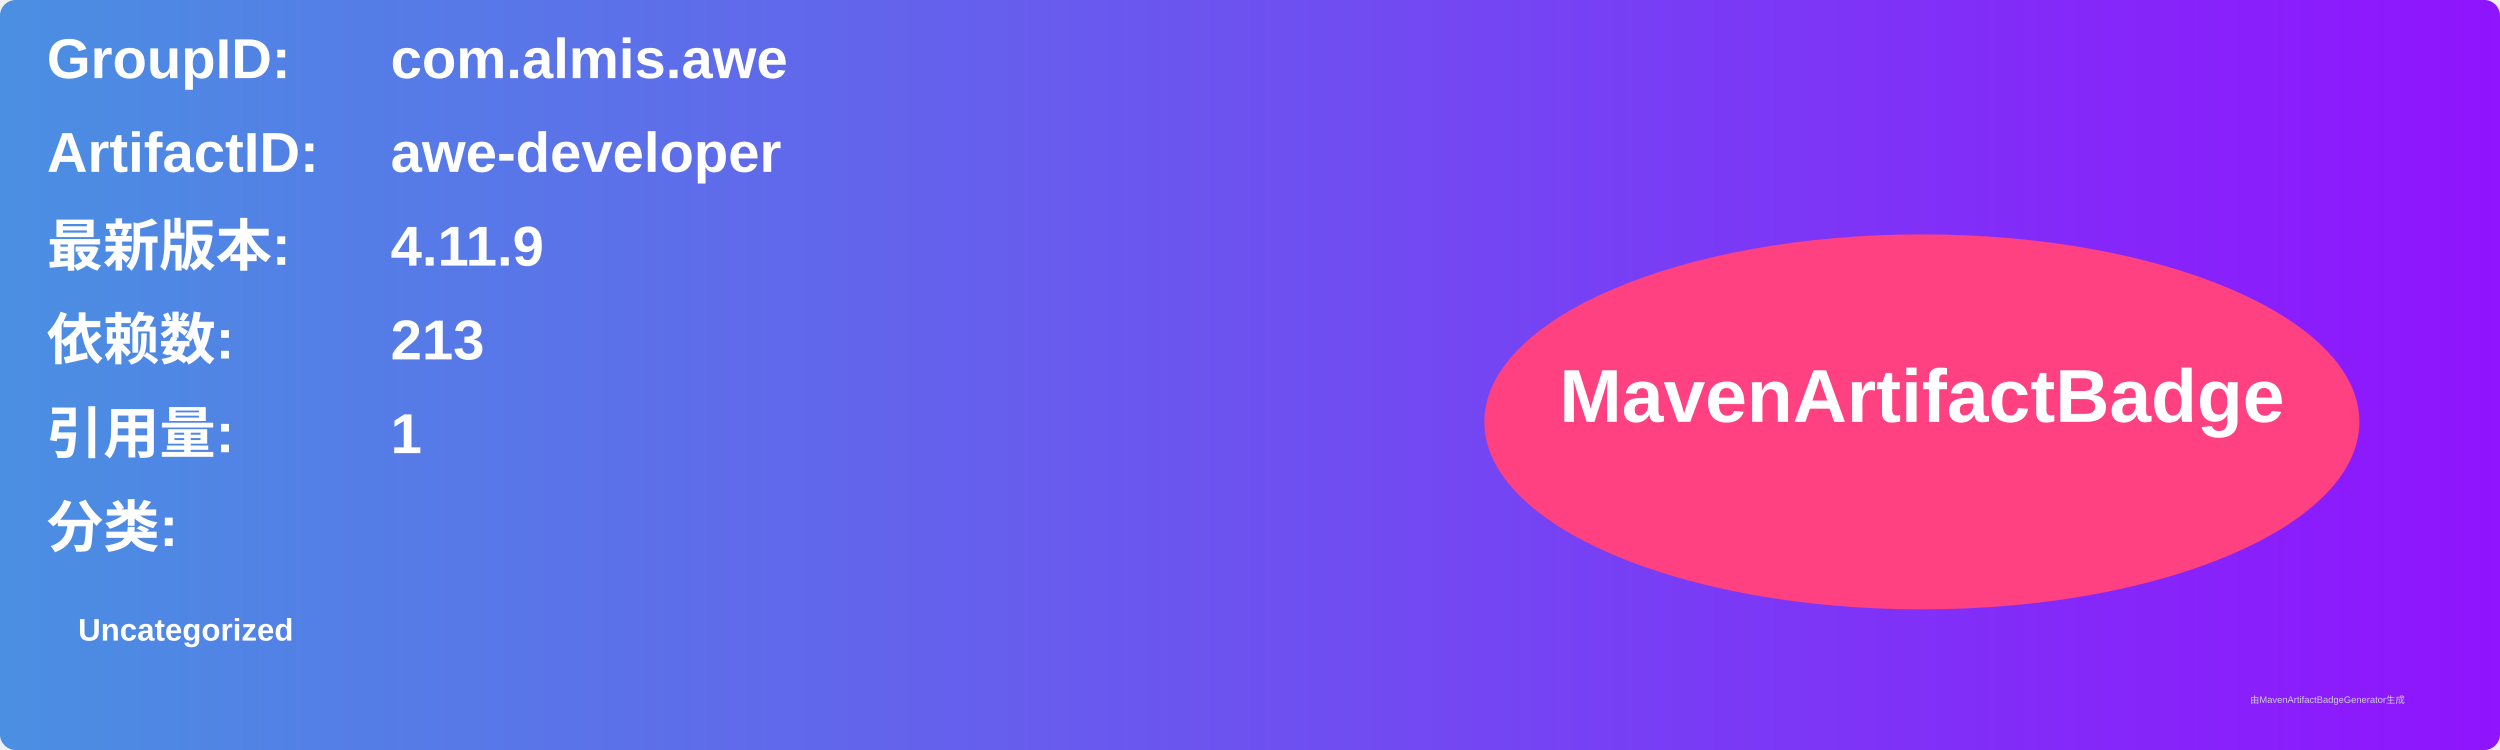
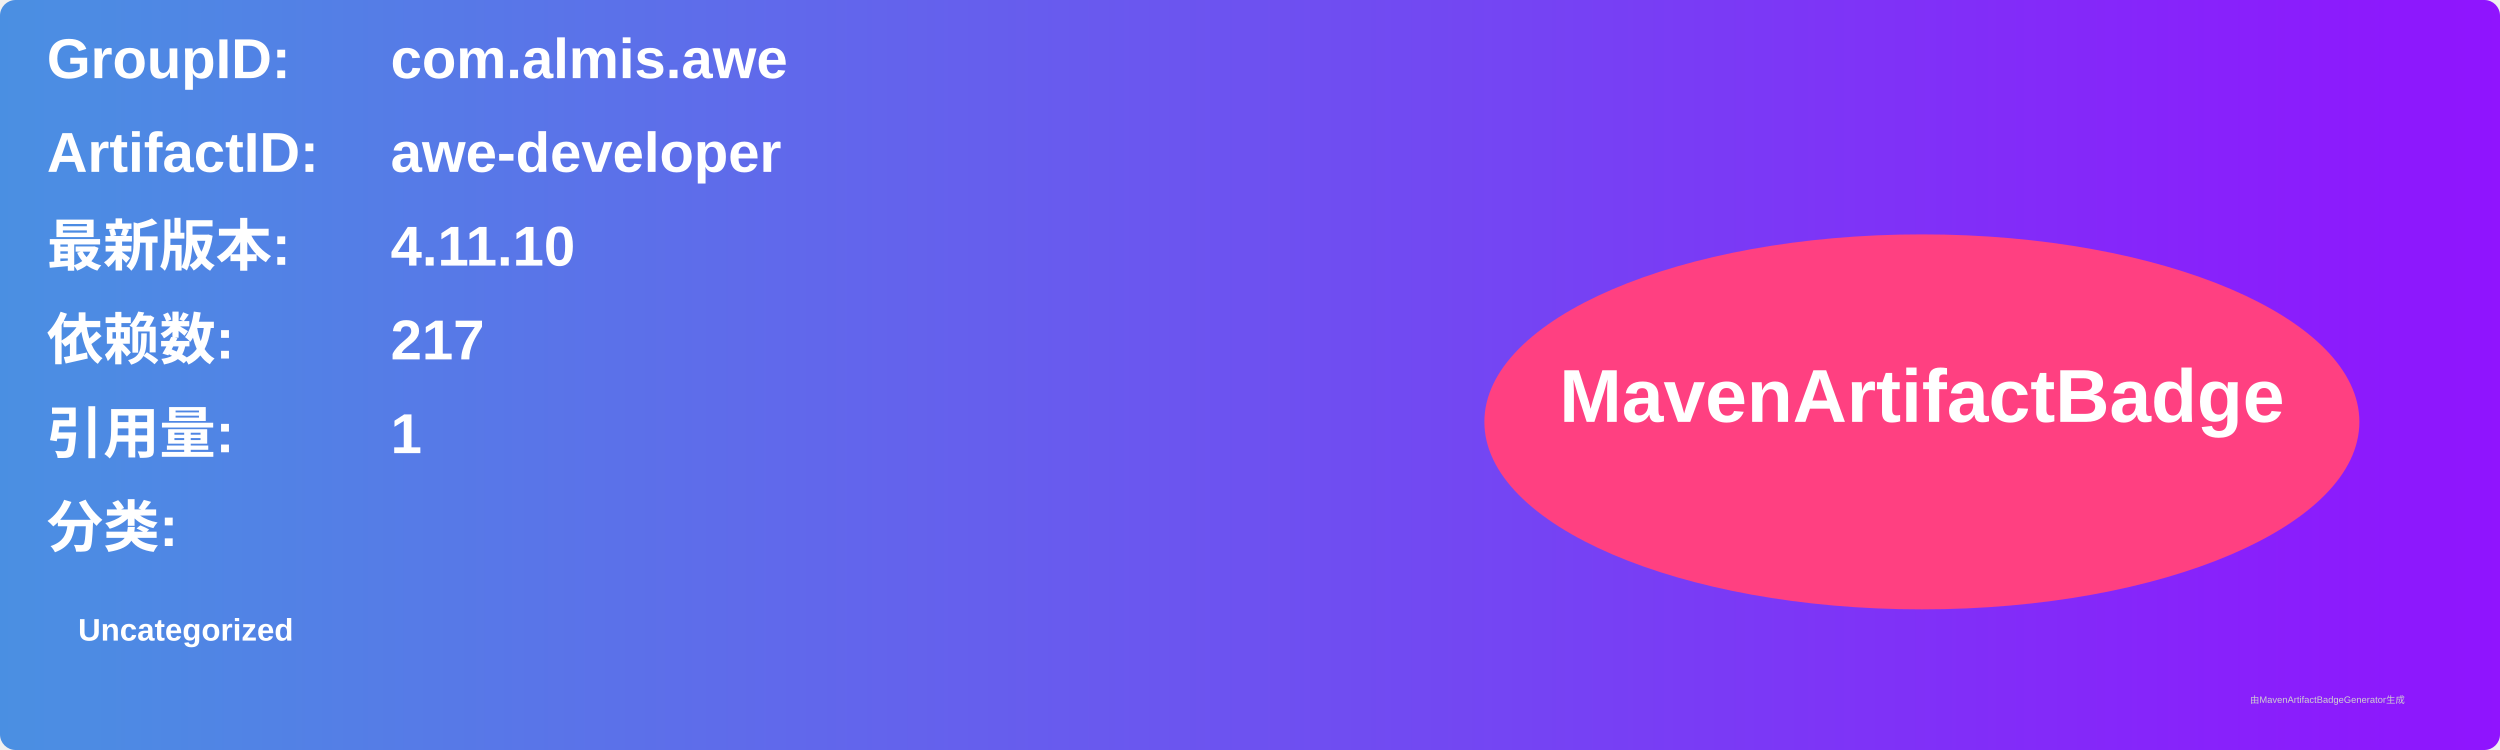
<svg xmlns="http://www.w3.org/2000/svg" width="800" height="240" viewBox="0 0 800 240">
  <linearGradient id="grad" x1="0%" y1="0%" x2="100%" y2="0%">
    <stop offset="0%" stop-color="#4a90e2" />
    <stop offset="100%" stop-color="#9013fe" />
  </linearGradient>
  <rect width="100%" height="100%" rx="5" ry="5" fill="url(#grad)" />
  <g transform="translate(15, 15)">
    <text x="0" y="10" font-family="Arial" font-size="18" fill="white" font-weight="bold" width="260">GroupID:</text>
    <text x="110" y="10" font-family="Arial" font-size="18" fill="white" font-weight="bold" width="460">com.almis.awe</text>
    <text x="0" y="40" font-family="Arial" font-size="18" fill="white" font-weight="bold" width="260">ArtifactID:</text>
    <text x="110" y="40" font-family="Arial" font-size="18" fill="white" font-weight="bold" width="460">awe-developer</text>
    <text x="0" y="70" font-family="Arial" font-size="18" fill="white" font-weight="bold">最新版本:</text>
    <text x="110" y="70" font-family="Arial" font-size="18" fill="white" font-weight="bold">
-       <tspan font-weight="bold">4.11.9</tspan>
+       <tspan font-weight="bold">4.11.10</tspan>
    </text>
    <text x="0" y="100" font-family="Arial" font-size="18" fill="white" font-weight="bold">依赖数: </text>
    <text x="110" y="100" font-family="Arial" font-size="18" fill="white">
-       <tspan font-weight="bold">213</tspan>
+       <tspan font-weight="bold">217</tspan>
    </text>
    <text x="0" y="130" font-family="Arial" font-size="18" fill="white" font-weight="bold">引用量: </text>
    <text x="110" y="130" font-family="Arial" font-size="18" fill="white">
      <tspan font-weight="bold">1</tspan>
    </text>
    <text x="0" y="160" font-family="Arial" font-size="18" fill="white" font-weight="bold">分类:</text>
    <text x="10" y="190" font-family="Arial" font-size="10" fill="white">
      <tspan font-weight="bold">Uncategorized</tspan>
    </text>
    <ellipse cx="600" cy="120" rx="140" ry="60" fill="#ff4081" />
    <text x="600" y="120" text-anchor="middle" font-family="Arial" font-size="24" fill="white" font-weight="bold">MavenArtifactBadge</text>
  </g>
  <text x="720" y="225" font-family="Arial" font-size="3" fill="#d0d0d0">由MavenArtifactBadgeGenerator生成</text>
</svg>
